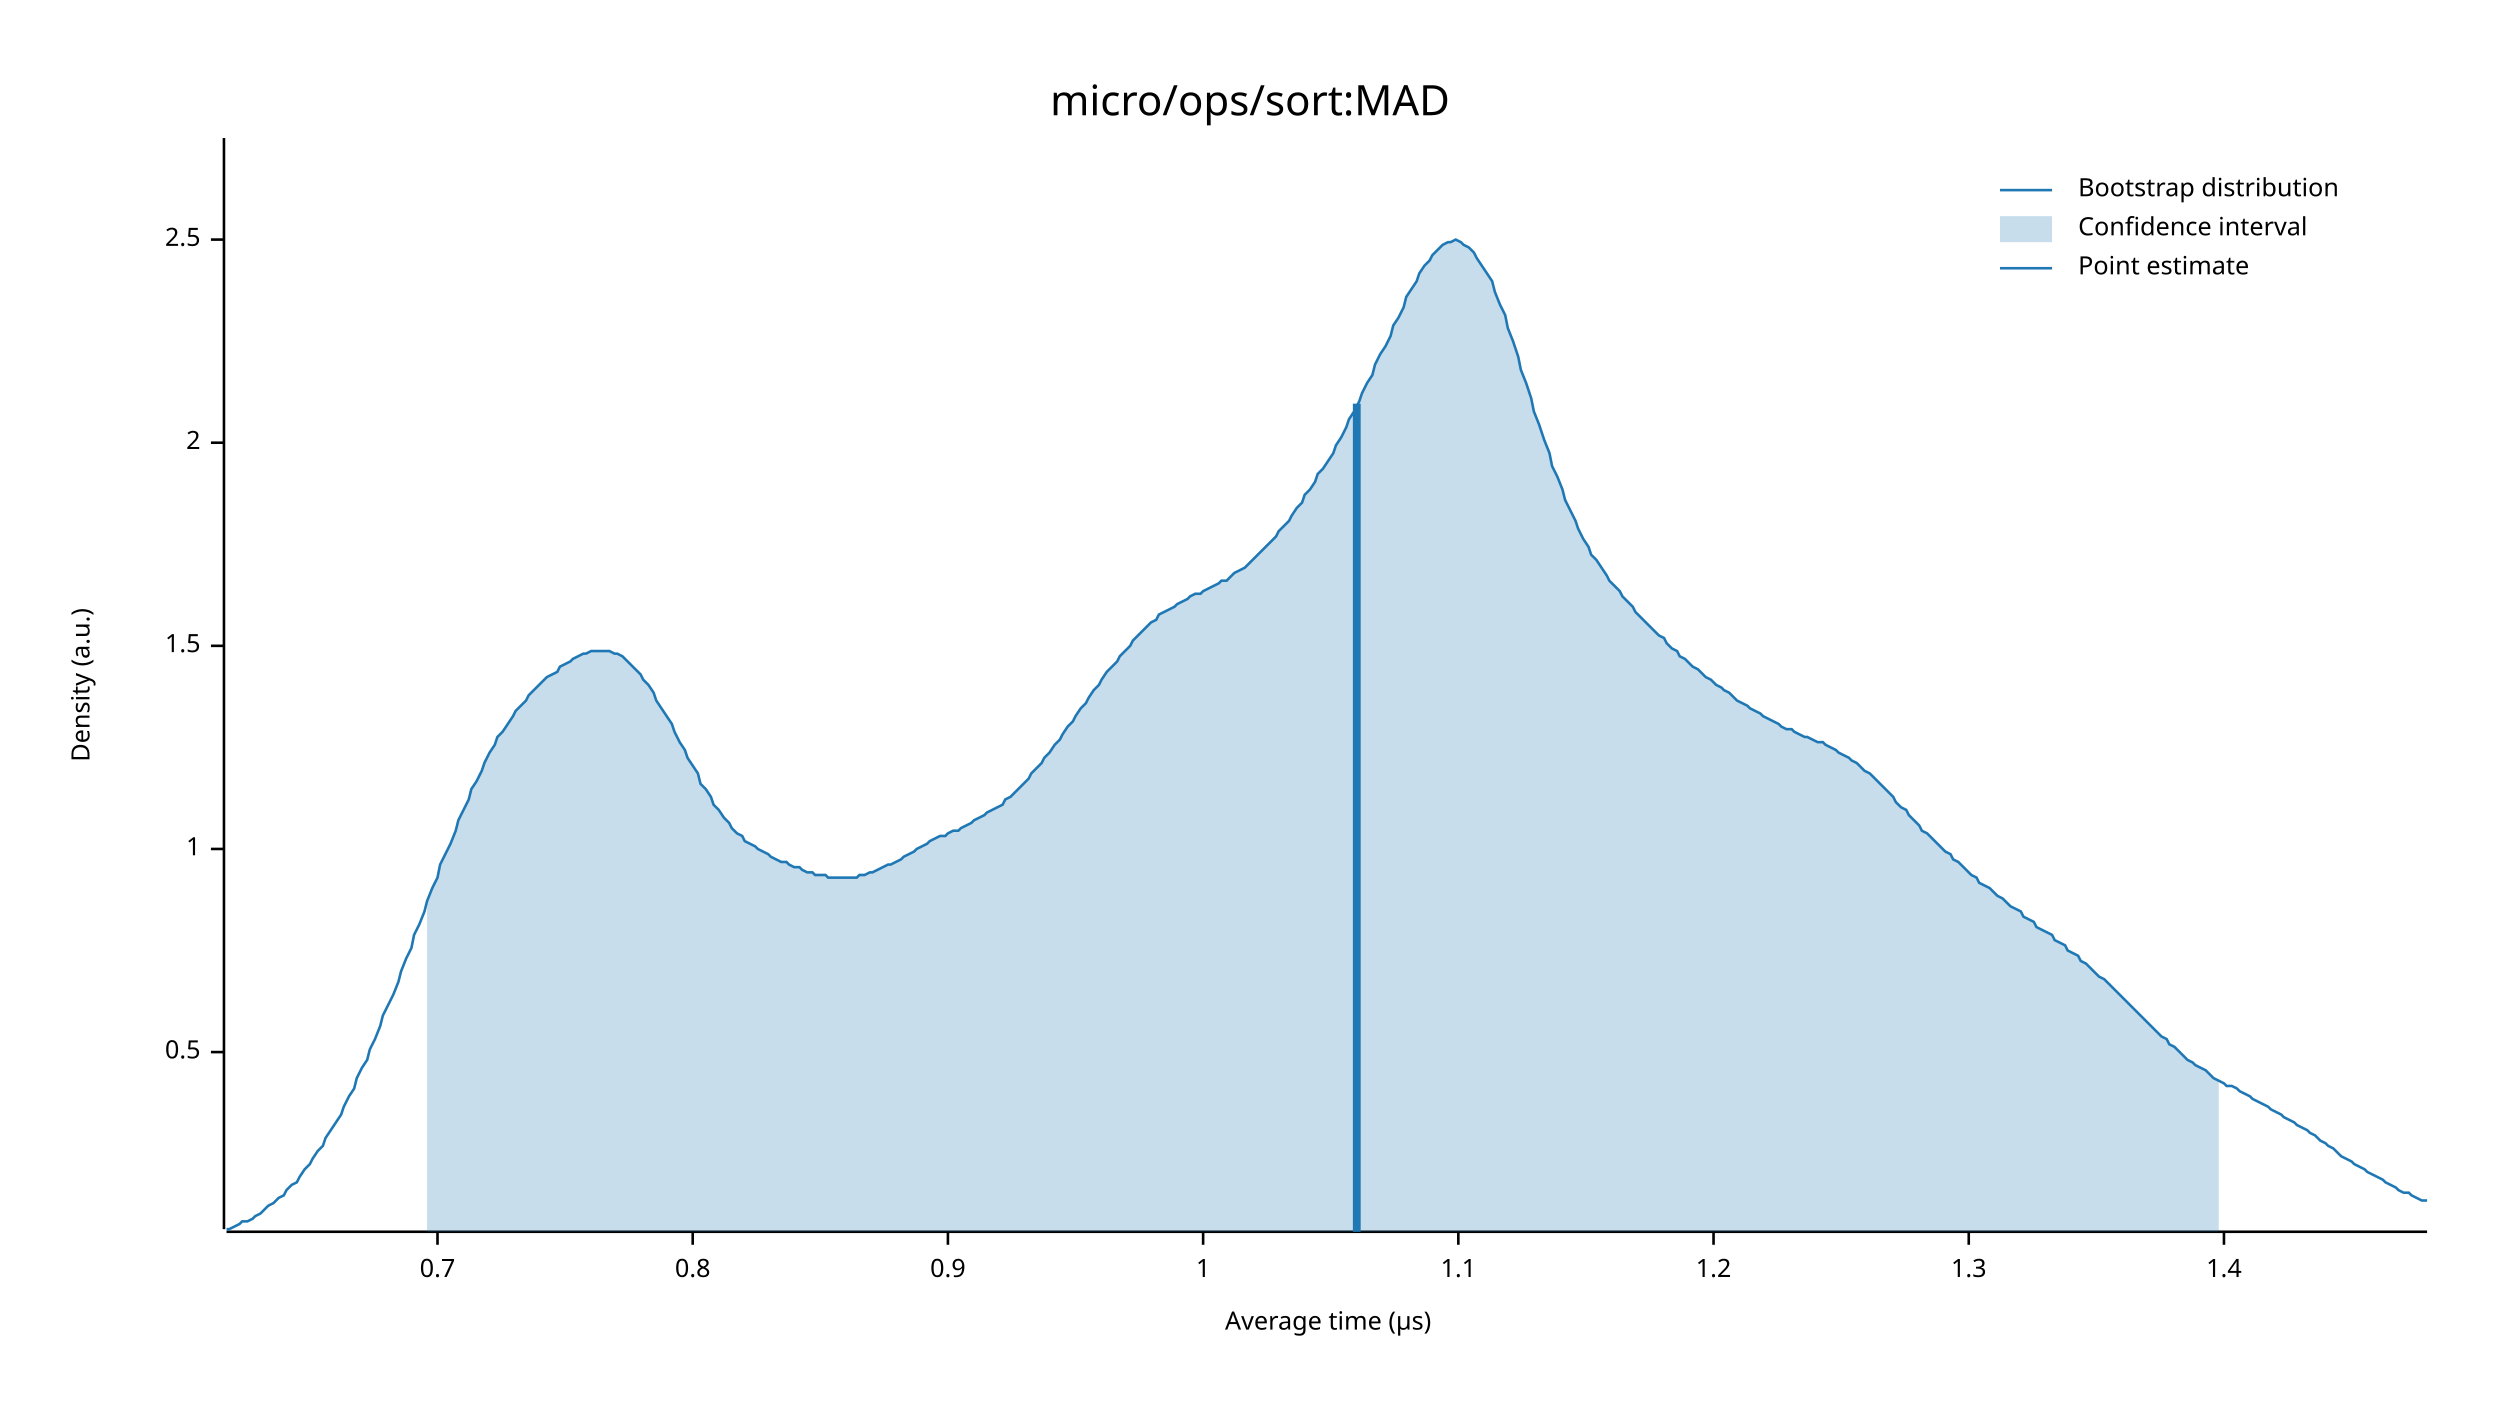
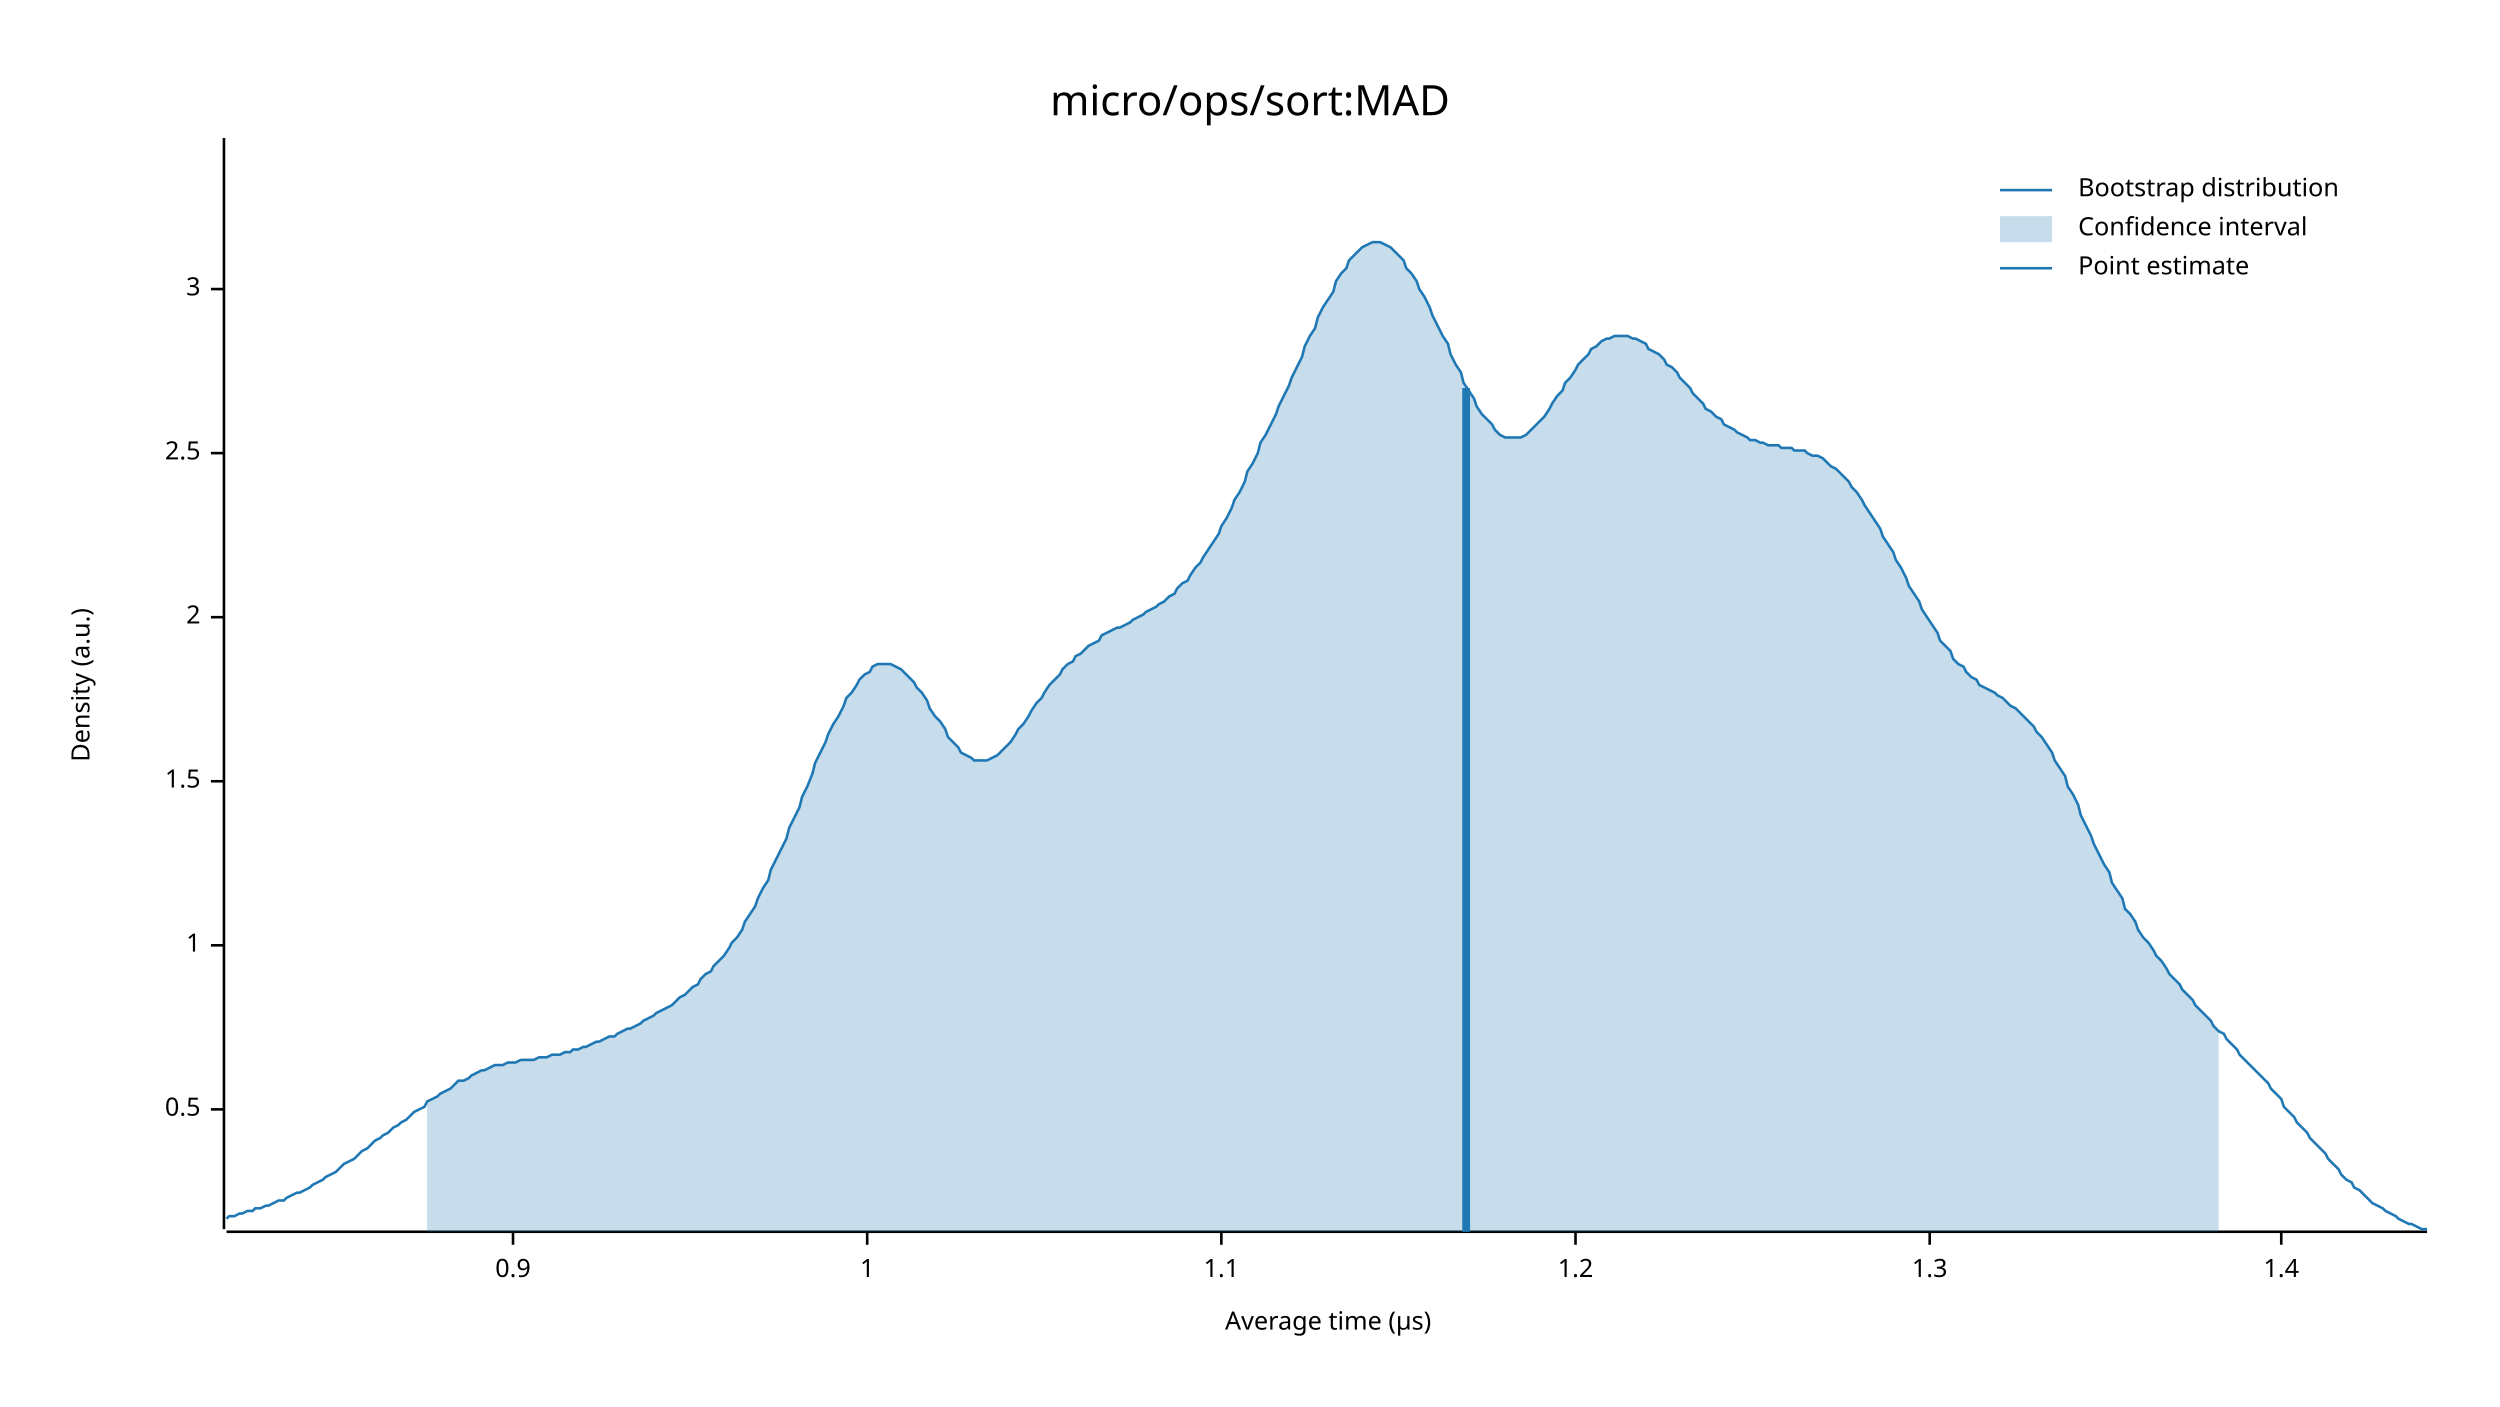
<svg xmlns="http://www.w3.org/2000/svg" width="960" height="540" viewBox="0 0 960 540">
  <text x="480" y="32" dy="0.76em" text-anchor="middle" font-family="sans-serif" font-size="16.129" opacity="1" fill="#000000">
micro/ops/sort:MAD
</text>
  <text x="27" y="263" dy="0.76em" text-anchor="middle" font-family="sans-serif" font-size="9.677" opacity="1" fill="#000000" transform="rotate(270, 27, 263)">
Density (a.u.)
</text>
  <text x="510" y="513" dy="-0.5ex" text-anchor="middle" font-family="sans-serif" font-size="9.677" opacity="1" fill="#000000">
Average time (µs)
</text>
  <polyline fill="none" opacity="1" stroke="#000000" stroke-width="1" points="86,53 86,472 " />
-   <text x="77" y="404" dy="0.5ex" text-anchor="end" font-family="sans-serif" font-size="9.677" opacity="1" fill="#000000">
+   <text x="77" y="426" dy="0.5ex" text-anchor="end" font-family="sans-serif" font-size="9.677" opacity="1" fill="#000000">
0.5
</text>
-   <polyline fill="none" opacity="1" stroke="#000000" stroke-width="1" points="81,404 86,404 " />
-   <text x="77" y="326" dy="0.5ex" text-anchor="end" font-family="sans-serif" font-size="9.677" opacity="1" fill="#000000">
+   <polyline fill="none" opacity="1" stroke="#000000" stroke-width="1" points="81,426 86,426 " />
+   <text x="77" y="363" dy="0.5ex" text-anchor="end" font-family="sans-serif" font-size="9.677" opacity="1" fill="#000000">
1
</text>
-   <polyline fill="none" opacity="1" stroke="#000000" stroke-width="1" points="81,326 86,326 " />
-   <text x="77" y="248" dy="0.5ex" text-anchor="end" font-family="sans-serif" font-size="9.677" opacity="1" fill="#000000">
+   <polyline fill="none" opacity="1" stroke="#000000" stroke-width="1" points="81,363 86,363 " />
+   <text x="77" y="300" dy="0.5ex" text-anchor="end" font-family="sans-serif" font-size="9.677" opacity="1" fill="#000000">
1.5
</text>
-   <polyline fill="none" opacity="1" stroke="#000000" stroke-width="1" points="81,248 86,248 " />
-   <text x="77" y="170" dy="0.5ex" text-anchor="end" font-family="sans-serif" font-size="9.677" opacity="1" fill="#000000">
+   <polyline fill="none" opacity="1" stroke="#000000" stroke-width="1" points="81,300 86,300 " />
+   <text x="77" y="237" dy="0.5ex" text-anchor="end" font-family="sans-serif" font-size="9.677" opacity="1" fill="#000000">
2
</text>
-   <polyline fill="none" opacity="1" stroke="#000000" stroke-width="1" points="81,170 86,170 " />
-   <text x="77" y="92" dy="0.5ex" text-anchor="end" font-family="sans-serif" font-size="9.677" opacity="1" fill="#000000">
+   <polyline fill="none" opacity="1" stroke="#000000" stroke-width="1" points="81,237 86,237 " />
+   <text x="77" y="174" dy="0.5ex" text-anchor="end" font-family="sans-serif" font-size="9.677" opacity="1" fill="#000000">
2.5
</text>
-   <polyline fill="none" opacity="1" stroke="#000000" stroke-width="1" points="81,92 86,92 " />
+   <polyline fill="none" opacity="1" stroke="#000000" stroke-width="1" points="81,174 86,174 " />
+   <text x="77" y="111" dy="0.5ex" text-anchor="end" font-family="sans-serif" font-size="9.677" opacity="1" fill="#000000">
+ 3
+ </text>
+   <polyline fill="none" opacity="1" stroke="#000000" stroke-width="1" points="81,111 86,111 " />
  <polyline fill="none" opacity="1" stroke="#000000" stroke-width="1" points="87,473 932,473 " />
-   <text x="168" y="483" dy="0.76em" text-anchor="middle" font-family="sans-serif" font-size="9.677" opacity="1" fill="#000000">
- 0.7
- </text>
-   <polyline fill="none" opacity="1" stroke="#000000" stroke-width="1" points="168,473 168,478 " />
-   <text x="266" y="483" dy="0.76em" text-anchor="middle" font-family="sans-serif" font-size="9.677" opacity="1" fill="#000000">
- 0.8
- </text>
-   <polyline fill="none" opacity="1" stroke="#000000" stroke-width="1" points="266,473 266,478 " />
-   <text x="364" y="483" dy="0.76em" text-anchor="middle" font-family="sans-serif" font-size="9.677" opacity="1" fill="#000000">
+   <text x="197" y="483" dy="0.76em" text-anchor="middle" font-family="sans-serif" font-size="9.677" opacity="1" fill="#000000">
0.9
</text>
-   <polyline fill="none" opacity="1" stroke="#000000" stroke-width="1" points="364,473 364,478 " />
-   <text x="462" y="483" dy="0.76em" text-anchor="middle" font-family="sans-serif" font-size="9.677" opacity="1" fill="#000000">
+   <polyline fill="none" opacity="1" stroke="#000000" stroke-width="1" points="197,473 197,478 " />
+   <text x="333" y="483" dy="0.76em" text-anchor="middle" font-family="sans-serif" font-size="9.677" opacity="1" fill="#000000">
1
</text>
-   <polyline fill="none" opacity="1" stroke="#000000" stroke-width="1" points="462,473 462,478 " />
-   <text x="560" y="483" dy="0.76em" text-anchor="middle" font-family="sans-serif" font-size="9.677" opacity="1" fill="#000000">
+   <polyline fill="none" opacity="1" stroke="#000000" stroke-width="1" points="333,473 333,478 " />
+   <text x="469" y="483" dy="0.76em" text-anchor="middle" font-family="sans-serif" font-size="9.677" opacity="1" fill="#000000">
1.1
</text>
-   <polyline fill="none" opacity="1" stroke="#000000" stroke-width="1" points="560,473 560,478 " />
-   <text x="658" y="483" dy="0.76em" text-anchor="middle" font-family="sans-serif" font-size="9.677" opacity="1" fill="#000000">
+   <polyline fill="none" opacity="1" stroke="#000000" stroke-width="1" points="469,473 469,478 " />
+   <text x="605" y="483" dy="0.76em" text-anchor="middle" font-family="sans-serif" font-size="9.677" opacity="1" fill="#000000">
1.2
</text>
-   <polyline fill="none" opacity="1" stroke="#000000" stroke-width="1" points="658,473 658,478 " />
-   <text x="756" y="483" dy="0.76em" text-anchor="middle" font-family="sans-serif" font-size="9.677" opacity="1" fill="#000000">
+   <polyline fill="none" opacity="1" stroke="#000000" stroke-width="1" points="605,473 605,478 " />
+   <text x="741" y="483" dy="0.76em" text-anchor="middle" font-family="sans-serif" font-size="9.677" opacity="1" fill="#000000">
1.3
</text>
-   <polyline fill="none" opacity="1" stroke="#000000" stroke-width="1" points="756,473 756,478 " />
-   <text x="854" y="483" dy="0.76em" text-anchor="middle" font-family="sans-serif" font-size="9.677" opacity="1" fill="#000000">
+   <polyline fill="none" opacity="1" stroke="#000000" stroke-width="1" points="741,473 741,478 " />
+   <text x="876" y="483" dy="0.76em" text-anchor="middle" font-family="sans-serif" font-size="9.677" opacity="1" fill="#000000">
1.4
</text>
-   <polyline fill="none" opacity="1" stroke="#000000" stroke-width="1" points="854,473 854,478 " />
-   <polyline fill="none" opacity="1" stroke="#1F78B4" stroke-width="1" points="87,472 88,472 90,471 92,470 93,469 95,469 97,468 98,467 100,466 102,464 103,463 105,462 107,460 109,459 110,457 112,455 114,454 115,452 117,449 119,447 120,445 122,442 124,440 125,437 127,434 129,431 131,428 132,425 134,421 136,418 137,414 139,410 141,407 142,403 144,399 146,394 147,390 149,386 151,382 153,377 154,373 156,368 158,364 159,359 161,355 163,350 164,346 166,341 168,337 169,332 171,328 173,324 175,319 176,315 178,311 180,307 181,303 183,300 185,296 186,293 188,289 190,286 191,283 193,281 195,278 197,275 198,273 200,271 202,269 203,267 205,265 207,263 208,262 210,260 212,259 214,258 215,256 217,255 219,254 220,253 222,252 224,251 225,251 227,250 229,250 230,250 232,250 234,250 236,251 237,251 239,252 241,254 242,255 244,257 246,259 247,261 249,263 251,266 252,269 254,272 256,275 258,278 259,281 261,285 263,288 264,291 266,294 268,297 269,301 271,303 273,306 274,309 276,311 278,314 280,316 281,318 283,320 285,321 286,323 288,324 290,325 291,326 293,327 295,328 296,329 298,330 300,331 302,331 303,332 305,333 307,333 308,334 310,335 312,335 313,336 315,336 317,336 318,337 320,337 322,337 324,337 325,337 327,337 329,337 330,336 332,336 334,335 335,335 337,334 339,333 341,332 342,332 344,331 346,330 347,329 349,328 351,327 352,326 354,325 356,324 357,323 359,322 361,321 363,321 364,320 366,319 368,319 369,318 371,317 373,316 374,315 376,314 378,313 379,312 381,311 383,310 385,309 386,307 388,306 390,304 391,303 393,301 395,299 396,297 398,295 400,293 401,291 403,289 405,286 407,284 408,282 410,279 412,277 413,275 415,272 417,270 418,268 420,265 422,263 423,261 425,258 427,256 429,254 430,252 432,250 434,248 435,246 437,244 439,242 440,241 442,239 444,238 445,236 447,235 449,234 451,233 452,232 454,231 456,230 457,229 459,228 461,228 462,227 464,226 466,225 468,224 469,223 471,223 473,221 474,220 476,219 478,218 479,217 481,215 483,213 484,212 486,210 488,208 490,206 491,204 493,202 495,200 496,198 498,195 500,193 501,190 503,188 505,185 506,182 508,180 510,177 512,174 513,171 515,168 517,164 518,161 520,158 522,154 523,151 525,147 527,144 528,140 530,136 532,133 534,129 535,125 537,122 539,118 540,114 542,111 544,108 545,105 547,102 549,100 550,98 552,96 554,94 556,93 557,93 559,92 561,93 562,94 564,95 566,97 567,99 569,102 571,105 573,108 574,112 576,117 578,121 579,126 581,131 583,137 584,142 586,147 588,153 589,158 591,163 593,169 595,174 596,179 598,183 600,188 601,192 603,196 605,200 606,203 608,207 610,210 611,213 613,215 615,218 617,221 618,223 620,225 622,227 623,229 625,231 627,233 628,235 630,237 632,239 633,240 635,242 637,244 639,245 640,247 642,249 644,250 645,252 647,253 649,255 650,256 652,257 654,259 655,260 657,261 659,263 661,264 662,265 664,266 666,268 667,269 669,270 671,271 672,272 674,273 676,274 677,275 679,276 681,277 683,278 684,279 686,280 688,280 689,281 691,282 693,283 694,283 696,284 698,285 700,285 701,286 703,287 705,288 706,289 708,290 710,291 711,292 713,293 715,295 716,296 718,297 720,299 722,301 723,302 725,304 727,306 728,308 730,310 732,311 733,313 735,315 737,317 738,319 740,320 742,322 744,324 745,325 747,327 749,328 750,330 752,331 754,333 755,334 757,336 759,337 760,339 762,340 764,341 766,343 767,344 769,345 771,347 772,348 774,349 776,350 777,352 779,353 781,354 782,356 784,357 786,358 788,359 789,361 791,362 793,363 794,365 796,366 798,367 799,369 801,370 803,372 804,373 806,375 808,376 810,378 811,379 813,381 815,383 816,384 818,386 820,388 821,389 823,391 825,393 827,395 828,396 830,398 832,399 833,401 835,402 837,404 838,405 840,407 842,408 843,409 845,410 847,411 849,413 850,414 852,415 854,416 855,417 857,417 859,418 860,419 862,420 864,421 865,422 867,423 869,424 871,425 872,426 874,427 876,428 877,429 879,430 881,431 882,432 884,433 886,434 887,435 889,436 891,438 893,439 894,440 896,441 898,443 899,444 901,445 903,446 904,447 906,448 908,449 909,450 911,451 913,452 915,453 916,454 918,455 920,456 921,457 923,458 925,458 926,459 928,460 930,461 932,461 " />
-   <polygon opacity="0.25" fill="#1F78B4" points="164,346 166,341 168,337 169,332 171,328 173,324 175,319 176,315 178,311 180,307 181,303 183,300 185,296 186,293 188,289 190,286 191,283 193,281 195,278 197,275 198,273 200,271 202,269 203,267 205,265 207,263 208,262 210,260 212,259 214,258 215,256 217,255 219,254 220,253 222,252 224,251 225,251 227,250 229,250 230,250 232,250 234,250 236,251 237,251 239,252 241,254 242,255 244,257 246,259 247,261 249,263 251,266 252,269 254,272 256,275 258,278 259,281 261,285 263,288 264,291 266,294 268,297 269,301 271,303 273,306 274,309 276,311 278,314 280,316 281,318 283,320 285,321 286,323 288,324 290,325 291,326 293,327 295,328 296,329 298,330 300,331 302,331 303,332 305,333 307,333 308,334 310,335 312,335 313,336 315,336 317,336 318,337 320,337 322,337 324,337 325,337 327,337 329,337 330,336 332,336 334,335 335,335 337,334 339,333 341,332 342,332 344,331 346,330 347,329 349,328 351,327 352,326 354,325 356,324 357,323 359,322 361,321 363,321 364,320 366,319 368,319 369,318 371,317 373,316 374,315 376,314 378,313 379,312 381,311 383,310 385,309 386,307 388,306 390,304 391,303 393,301 395,299 396,297 398,295 400,293 401,291 403,289 405,286 407,284 408,282 410,279 412,277 413,275 415,272 417,270 418,268 420,265 422,263 423,261 425,258 427,256 429,254 430,252 432,250 434,248 435,246 437,244 439,242 440,241 442,239 444,238 445,236 447,235 449,234 451,233 452,232 454,231 456,230 457,229 459,228 461,228 462,227 464,226 466,225 468,224 469,223 471,223 473,221 474,220 476,219 478,218 479,217 481,215 483,213 484,212 486,210 488,208 490,206 491,204 493,202 495,200 496,198 498,195 500,193 501,190 503,188 505,185 506,182 508,180 510,177 512,174 513,171 515,168 517,164 518,161 520,158 522,154 523,151 525,147 527,144 528,140 530,136 532,133 534,129 535,125 537,122 539,118 540,114 542,111 544,108 545,105 547,102 549,100 550,98 552,96 554,94 556,93 557,93 559,92 561,93 562,94 564,95 566,97 567,99 569,102 571,105 573,108 574,112 576,117 578,121 579,126 581,131 583,137 584,142 586,147 588,153 589,158 591,163 593,169 595,174 596,179 598,183 600,188 601,192 603,196 605,200 606,203 608,207 610,210 611,213 613,215 615,218 617,221 618,223 620,225 622,227 623,229 625,231 627,233 628,235 630,237 632,239 633,240 635,242 637,244 639,245 640,247 642,249 644,250 645,252 647,253 649,255 650,256 652,257 654,259 655,260 657,261 659,263 661,264 662,265 664,266 666,268 667,269 669,270 671,271 672,272 674,273 676,274 677,275 679,276 681,277 683,278 684,279 686,280 688,280 689,281 691,282 693,283 694,283 696,284 698,285 700,285 701,286 703,287 705,288 706,289 708,290 710,291 711,292 713,293 715,295 716,296 718,297 720,299 722,301 723,302 725,304 727,306 728,308 730,310 732,311 733,313 735,315 737,317 738,319 740,320 742,322 744,324 745,325 747,327 749,328 750,330 752,331 754,333 755,334 757,336 759,337 760,339 762,340 764,341 766,343 767,344 769,345 771,347 772,348 774,349 776,350 777,352 779,353 781,354 782,356 784,357 786,358 788,359 789,361 791,362 793,363 794,365 796,366 798,367 799,369 801,370 803,372 804,373 806,375 808,376 810,378 811,379 813,381 815,383 816,384 818,386 820,388 821,389 823,391 825,393 827,395 828,396 830,398 832,399 833,401 835,402 837,404 838,405 840,407 842,408 843,409 845,410 847,411 849,413 850,414 852,415 852,473 164,473 " />
-   <polyline fill="none" opacity="1" stroke="#1F78B4" stroke-width="3" points="521,473 521,155 " />
+   <polyline fill="none" opacity="1" stroke="#000000" stroke-width="1" points="876,473 876,478 " />
+   <polyline fill="none" opacity="1" stroke="#1F78B4" stroke-width="1" points="87,468 88,467 90,467 92,466 93,466 95,465 97,465 98,464 100,464 102,463 103,463 105,462 107,461 109,461 110,460 112,459 114,458 115,458 117,457 119,456 120,455 122,454 124,453 125,452 127,451 129,450 131,448 132,447 134,446 136,445 137,444 139,442 141,441 142,440 144,438 146,437 147,436 149,435 151,433 153,432 154,431 156,430 158,428 159,427 161,426 163,425 164,423 166,422 168,421 169,420 171,419 173,418 175,416 176,415 178,415 180,414 181,413 183,412 185,411 186,411 188,410 190,409 191,409 193,409 195,408 197,408 198,408 200,407 202,407 203,407 205,407 207,406 208,406 210,406 212,405 214,405 215,405 217,404 219,404 220,403 222,403 224,402 225,402 227,401 229,400 230,400 232,399 234,398 236,398 237,397 239,396 241,395 242,395 244,394 246,393 247,392 249,391 251,390 252,389 254,388 256,387 258,386 259,385 261,383 263,382 264,381 266,379 268,378 269,376 271,374 273,373 274,371 276,369 278,367 280,364 281,362 283,360 285,357 286,354 288,351 290,348 291,345 293,341 295,338 296,334 298,330 300,326 302,322 303,318 305,314 307,310 308,306 310,302 312,297 313,293 315,289 317,285 318,282 320,278 322,275 324,271 325,268 327,266 329,263 330,261 332,259 334,258 335,256 337,255 339,255 341,255 342,255 344,256 346,257 347,258 349,260 351,262 352,264 354,266 356,269 357,272 359,275 361,277 363,280 364,283 366,285 368,287 369,289 371,290 373,291 374,292 376,292 378,292 379,292 381,291 383,290 385,288 386,287 388,285 390,282 391,280 393,278 395,275 396,273 398,270 400,268 401,266 403,263 405,261 407,259 408,257 410,255 412,254 413,252 415,251 417,249 418,248 420,247 422,246 423,244 425,243 427,242 429,241 430,241 432,240 434,239 435,238 437,237 439,236 440,235 442,234 444,233 445,232 447,231 449,229 451,228 452,226 454,224 456,223 457,221 459,218 461,216 462,214 464,211 466,208 468,205 469,202 471,199 473,195 474,192 476,189 478,185 479,181 481,178 483,174 484,170 486,167 488,163 490,159 491,156 493,152 495,148 496,145 498,141 500,137 501,133 503,129 505,126 506,122 508,118 510,115 512,112 513,108 515,105 517,103 518,100 520,98 522,96 523,95 525,94 527,93 528,93 530,93 532,94 534,95 535,96 537,98 539,100 540,103 542,105 544,108 545,111 547,114 549,118 550,121 552,125 554,129 556,132 557,136 559,140 561,143 562,147 564,150 566,153 567,156 569,159 571,161 573,163 574,165 576,167 578,168 579,168 581,168 583,168 584,168 586,167 588,165 589,164 591,162 593,160 595,157 596,155 598,152 600,150 601,147 603,145 605,142 606,140 608,138 610,136 611,134 613,133 615,131 617,130 618,130 620,129 622,129 623,129 625,129 627,130 628,130 630,131 632,132 633,134 635,135 637,136 639,138 640,140 642,141 644,143 645,145 647,147 649,149 650,151 652,153 654,155 655,157 657,158 659,160 661,161 662,163 664,164 666,165 667,166 669,167 671,168 672,169 674,169 676,170 677,170 679,171 681,171 683,171 684,172 686,172 688,172 689,173 691,173 693,173 694,174 696,175 698,175 700,176 701,177 703,179 705,180 706,181 708,183 710,185 711,187 713,189 715,192 716,194 718,197 720,200 722,203 723,206 725,209 727,212 728,215 730,218 732,222 733,225 735,228 737,231 738,234 740,237 742,240 744,243 745,246 747,248 749,250 750,253 752,255 754,256 755,258 757,260 759,261 760,263 762,264 764,265 766,266 767,267 769,268 771,270 772,271 774,272 776,274 777,275 779,277 781,279 782,281 784,283 786,286 788,289 789,292 791,295 793,298 794,302 796,305 798,309 799,313 801,317 803,321 804,324 806,328 808,332 810,335 811,339 813,342 815,345 816,349 818,351 820,354 821,357 823,360 825,362 827,365 828,367 830,369 832,372 833,374 835,376 837,378 838,380 840,382 842,384 843,386 845,388 847,390 849,392 850,394 852,396 854,397 855,399 857,401 859,403 860,405 862,407 864,409 865,410 867,412 869,414 871,416 872,418 874,420 876,422 877,425 879,427 881,429 882,431 884,433 886,435 887,437 889,439 891,441 893,443 894,445 896,447 898,449 899,451 901,453 903,454 904,456 906,457 908,459 909,460 911,462 913,463 915,464 916,465 918,466 920,467 921,468 923,469 925,470 926,470 928,471 930,472 932,472 " />
+   <polygon opacity="0.25" fill="#1F78B4" points="164,423 166,422 168,421 169,420 171,419 173,418 175,416 176,415 178,415 180,414 181,413 183,412 185,411 186,411 188,410 190,409 191,409 193,409 195,408 197,408 198,408 200,407 202,407 203,407 205,407 207,406 208,406 210,406 212,405 214,405 215,405 217,404 219,404 220,403 222,403 224,402 225,402 227,401 229,400 230,400 232,399 234,398 236,398 237,397 239,396 241,395 242,395 244,394 246,393 247,392 249,391 251,390 252,389 254,388 256,387 258,386 259,385 261,383 263,382 264,381 266,379 268,378 269,376 271,374 273,373 274,371 276,369 278,367 280,364 281,362 283,360 285,357 286,354 288,351 290,348 291,345 293,341 295,338 296,334 298,330 300,326 302,322 303,318 305,314 307,310 308,306 310,302 312,297 313,293 315,289 317,285 318,282 320,278 322,275 324,271 325,268 327,266 329,263 330,261 332,259 334,258 335,256 337,255 339,255 341,255 342,255 344,256 346,257 347,258 349,260 351,262 352,264 354,266 356,269 357,272 359,275 361,277 363,280 364,283 366,285 368,287 369,289 371,290 373,291 374,292 376,292 378,292 379,292 381,291 383,290 385,288 386,287 388,285 390,282 391,280 393,278 395,275 396,273 398,270 400,268 401,266 403,263 405,261 407,259 408,257 410,255 412,254 413,252 415,251 417,249 418,248 420,247 422,246 423,244 425,243 427,242 429,241 430,241 432,240 434,239 435,238 437,237 439,236 440,235 442,234 444,233 445,232 447,231 449,229 451,228 452,226 454,224 456,223 457,221 459,218 461,216 462,214 464,211 466,208 468,205 469,202 471,199 473,195 474,192 476,189 478,185 479,181 481,178 483,174 484,170 486,167 488,163 490,159 491,156 493,152 495,148 496,145 498,141 500,137 501,133 503,129 505,126 506,122 508,118 510,115 512,112 513,108 515,105 517,103 518,100 520,98 522,96 523,95 525,94 527,93 528,93 530,93 532,94 534,95 535,96 537,98 539,100 540,103 542,105 544,108 545,111 547,114 549,118 550,121 552,125 554,129 556,132 557,136 559,140 561,143 562,147 564,150 566,153 567,156 569,159 571,161 573,163 574,165 576,167 578,168 579,168 581,168 583,168 584,168 586,167 588,165 589,164 591,162 593,160 595,157 596,155 598,152 600,150 601,147 603,145 605,142 606,140 608,138 610,136 611,134 613,133 615,131 617,130 618,130 620,129 622,129 623,129 625,129 627,130 628,130 630,131 632,132 633,134 635,135 637,136 639,138 640,140 642,141 644,143 645,145 647,147 649,149 650,151 652,153 654,155 655,157 657,158 659,160 661,161 662,163 664,164 666,165 667,166 669,167 671,168 672,169 674,169 676,170 677,170 679,171 681,171 683,171 684,172 686,172 688,172 689,173 691,173 693,173 694,174 696,175 698,175 700,176 701,177 703,179 705,180 706,181 708,183 710,185 711,187 713,189 715,192 716,194 718,197 720,200 722,203 723,206 725,209 727,212 728,215 730,218 732,222 733,225 735,228 737,231 738,234 740,237 742,240 744,243 745,246 747,248 749,250 750,253 752,255 754,256 755,258 757,260 759,261 760,263 762,264 764,265 766,266 767,267 769,268 771,270 772,271 774,272 776,274 777,275 779,277 781,279 782,281 784,283 786,286 788,289 789,292 791,295 793,298 794,302 796,305 798,309 799,313 801,317 803,321 804,324 806,328 808,332 810,335 811,339 813,342 815,345 816,349 818,351 820,354 821,357 823,360 825,362 827,365 828,367 830,369 832,372 833,374 835,376 837,378 838,380 840,382 842,384 843,386 845,388 847,390 849,392 850,394 852,396 852,473 164,473 " />
+   <polyline fill="none" opacity="1" stroke="#1F78B4" stroke-width="3" points="563,473 563,149 " />
  <text x="798" y="68" dy="0.76em" text-anchor="start" font-family="sans-serif" font-size="9.677" opacity="1" fill="#000000">
Bootstrap distribution
</text>
  <text x="798" y="83" dy="0.76em" text-anchor="start" font-family="sans-serif" font-size="9.677" opacity="1" fill="#000000">
Confidence interval
</text>
  <text x="798" y="98" dy="0.76em" text-anchor="start" font-family="sans-serif" font-size="9.677" opacity="1" fill="#000000">
Point estimate
</text>
  <polyline fill="none" opacity="1" stroke="#1F78B4" stroke-width="1" points="768,73 788,73 " />
  <rect x="768" y="83" width="20" height="10" opacity="0.25" fill="#1F78B4" stroke="none" />
  <polyline fill="none" opacity="1" stroke="#1F78B4" stroke-width="1" points="768,103 788,103 " />
</svg>
